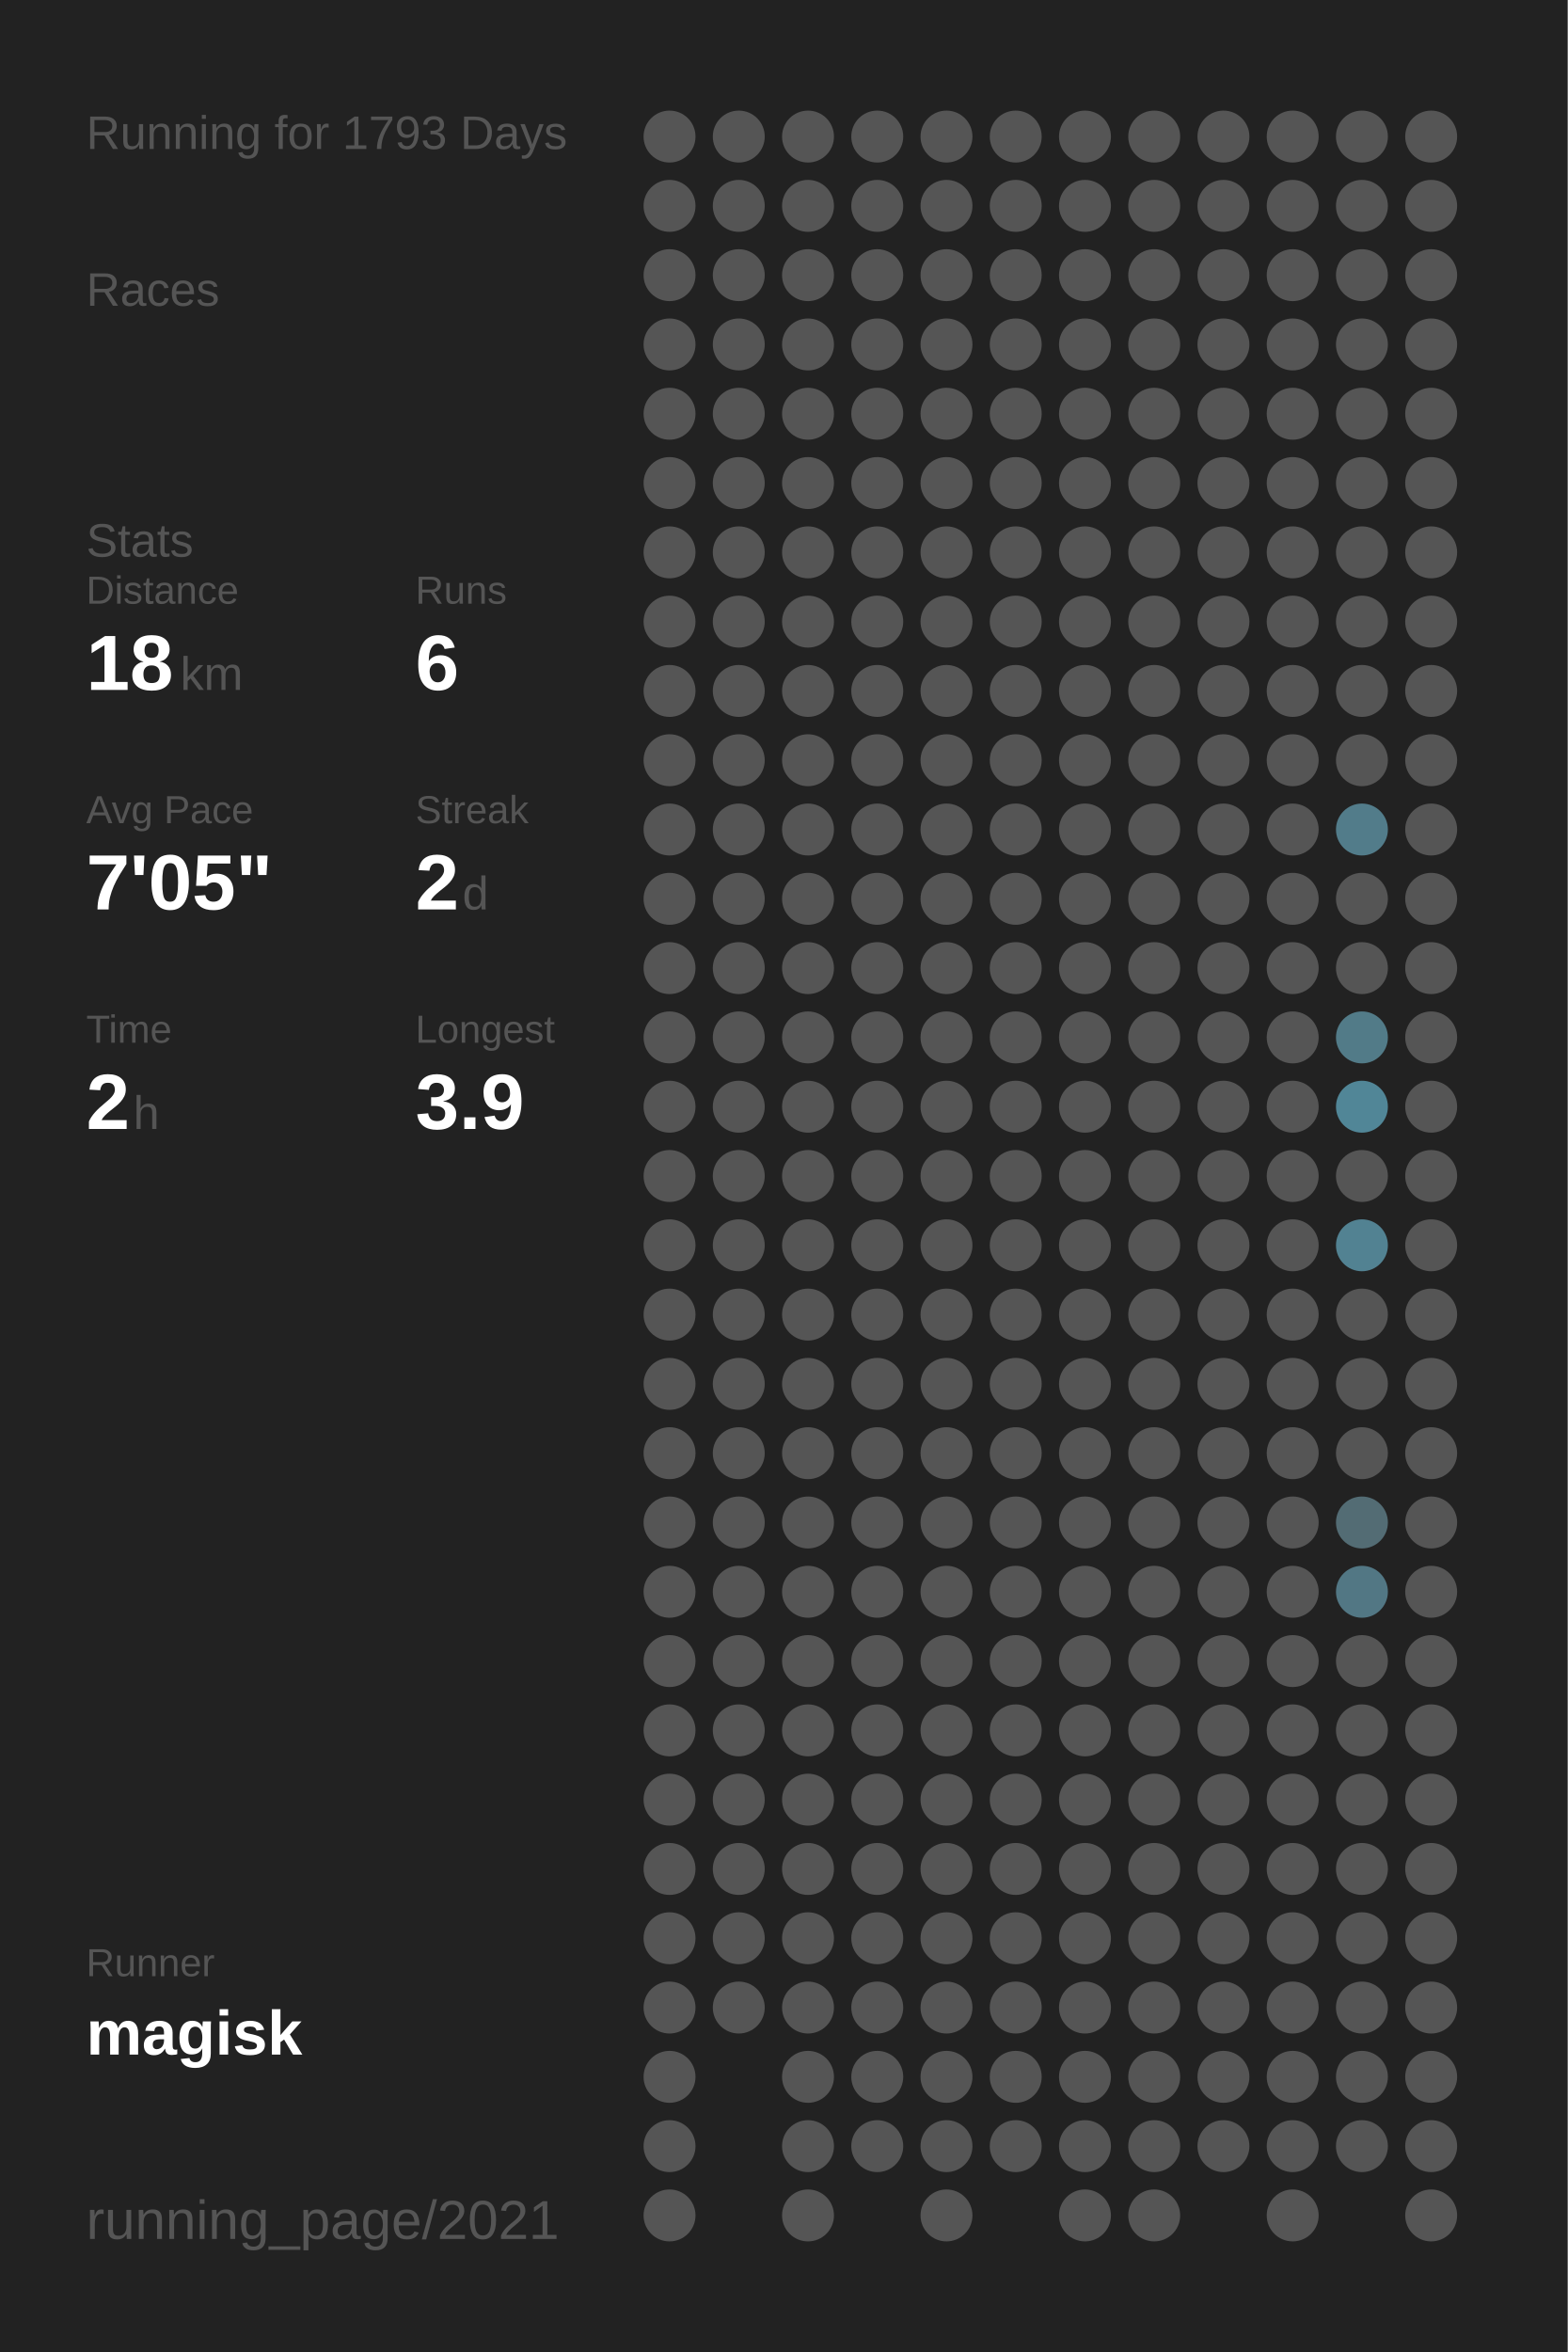
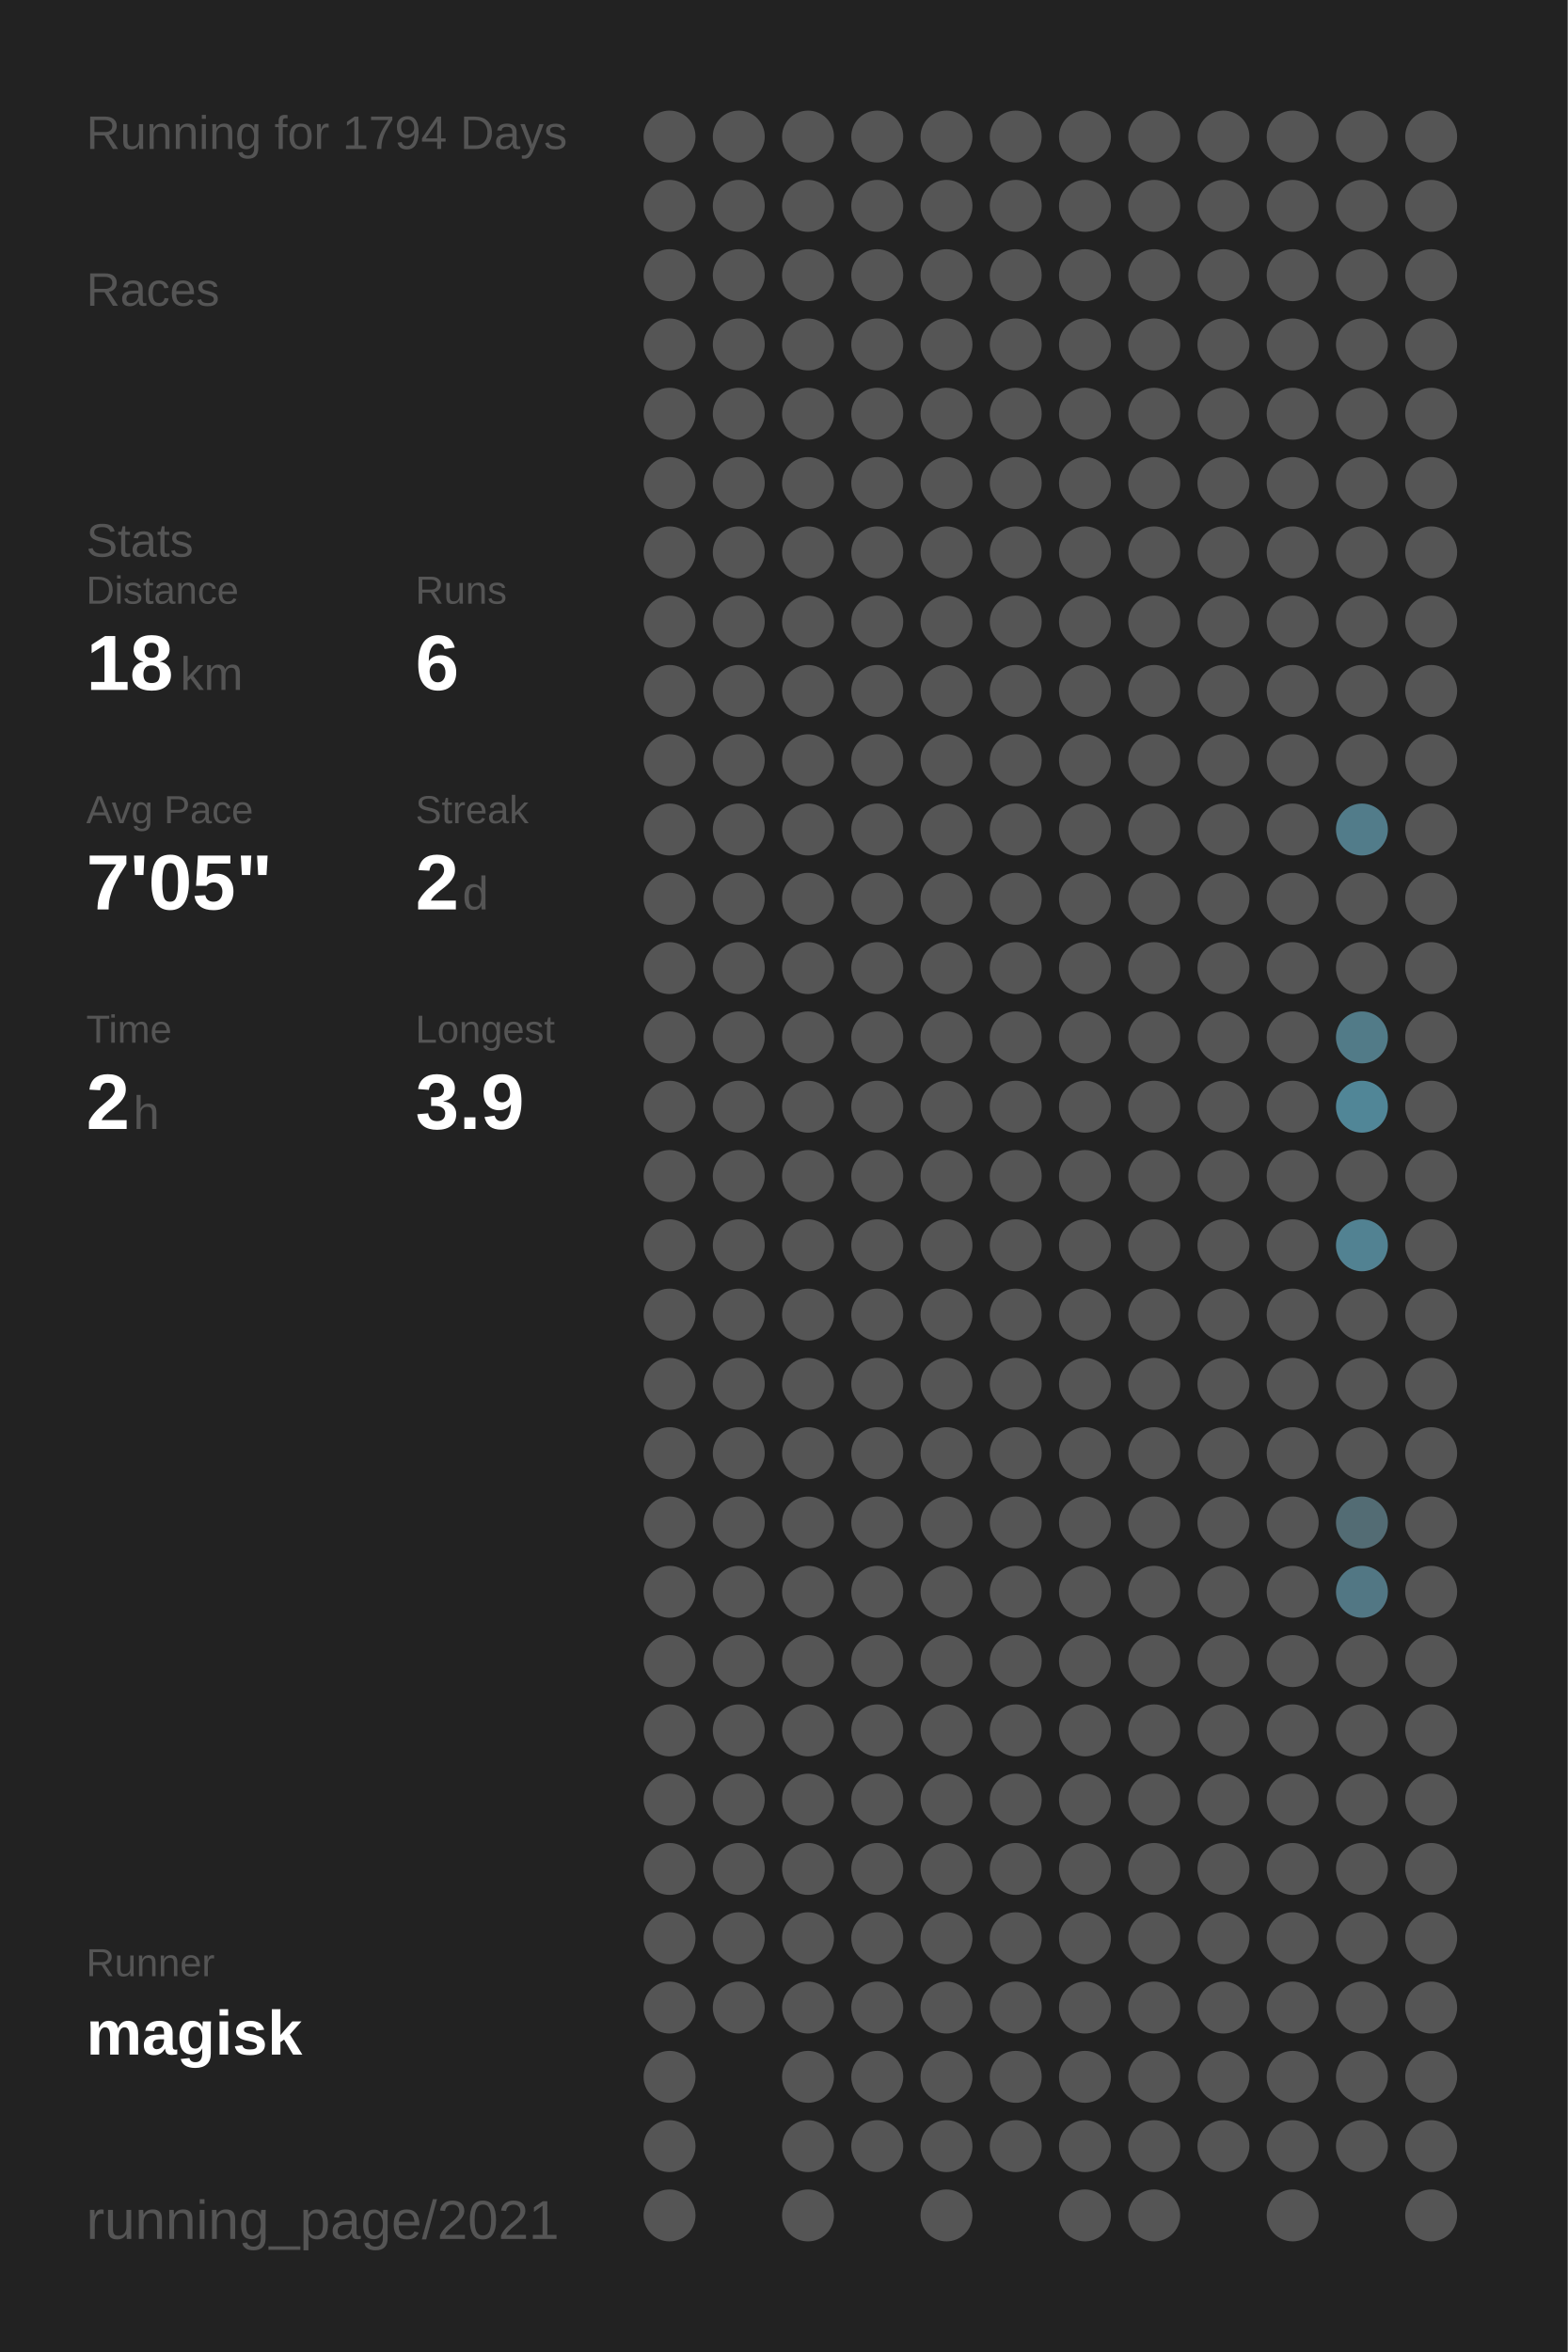
<svg xmlns="http://www.w3.org/2000/svg" baseProfile="full" height="300mm" version="1.1" viewBox="0,0,200,300" width="200mm">
  <defs />
  <rect fill="#222222" height="300" width="200" x="0" y="0" />
-   <text fill="#555555" style="font-size:6px; font-family:Arial;" x="11" y="19">Running for 1793 Days</text>
+   <text fill="#555555" style="font-size:6px; font-family:Arial;" x="11" y="19">Running for 1794 Days</text>
  <text fill="#555555" style="font-size:6px; font-family:Arial;" x="11" y="39">Races</text>
  <text fill="#555555" style="font-size:6px; font-family:Arial;" x="11" y="71">Stats</text>
  <text fill="#555555" style="font-size:5px; font-family:Arial;" x="11" y="77">Distance</text>
  <text fill="#FFFFFF" style="font-size:10px; font-family:Arial; font-weight:bold;" x="11" y="88">18</text>
  <text fill="#555555" style="font-size:6px; font-family:Arial;" x="23" y="88">km</text>
  <text fill="#555555" style="font-size:5px; font-family:Arial;" x="53" y="77">Runs</text>
  <text fill="#FFFFFF" style="font-size:10px; font-family:Arial; font-weight:bold;" x="53" y="88">6</text>
  <text fill="#555555" style="font-size:5px; font-family:Arial;" x="11" y="105">Avg Pace</text>
  <text fill="#FFFFFF" style="font-size:10px; font-family:Arial; font-weight:bold;" x="11" y="116">7'05"</text>
  <text fill="#555555" style="font-size:5px; font-family:Arial;" x="53" y="105">Streak</text>
  <text fill="#FFFFFF" style="font-size:10px; font-family:Arial; font-weight:bold;" x="53" y="116">2</text>
  <text fill="#555555" style="font-size:6px; font-family:Arial;" x="59" y="116">d</text>
  <text fill="#555555" style="font-size:5px; font-family:Arial;" x="11" y="133">Time</text>
  <text fill="#FFFFFF" style="font-size:10px; font-family:Arial; font-weight:bold;" x="11" y="144">2</text>
  <text fill="#555555" style="font-size:6px; font-family:Arial;" x="17" y="144">h</text>
  <text fill="#555555" style="font-size:5px; font-family:Arial;" x="53" y="133">Longest</text>
  <text fill="#FFFFFF" style="font-size:10px; font-family:Arial; font-weight:bold;" x="53" y="144">3.9</text>
  <text fill="#555555" style="font-size:5px; font-family:Arial;" x="11" y="252.065">Runner</text>
  <text fill="#FFFFFF" style="font-size:8px; font-family:Arial; font-weight:bold;" x="11" y="262.065">magisk</text>
  <text fill="#555555" style="font-size:7px; font-family:Arial;" x="11" y="285.581">running_page/2021</text>
  <circle cx="85.417" cy="17.419" fill="#555555" r="3.312" />
  <circle cx="85.417" cy="26.258" fill="#555555" r="3.312" />
  <circle cx="85.417" cy="35.097" fill="#555555" r="3.312" />
  <circle cx="85.417" cy="43.935" fill="#555555" r="3.312" />
  <circle cx="85.417" cy="52.774" fill="#555555" r="3.312" />
  <circle cx="85.417" cy="61.613" fill="#555555" r="3.312" />
  <circle cx="85.417" cy="70.452" fill="#555555" r="3.312" />
  <circle cx="85.417" cy="79.29" fill="#555555" r="3.312" />
  <circle cx="85.417" cy="88.129" fill="#555555" r="3.312" />
  <circle cx="85.417" cy="96.968" fill="#555555" r="3.312" />
  <circle cx="85.417" cy="105.806" fill="#555555" r="3.312" />
  <circle cx="85.417" cy="114.645" fill="#555555" r="3.312" />
  <circle cx="85.417" cy="123.484" fill="#555555" r="3.312" />
  <circle cx="85.417" cy="132.323" fill="#555555" r="3.312" />
  <circle cx="85.417" cy="141.161" fill="#555555" r="3.312" />
  <circle cx="85.417" cy="150" fill="#555555" r="3.312" />
  <circle cx="85.417" cy="158.839" fill="#555555" r="3.312" />
  <circle cx="85.417" cy="167.677" fill="#555555" r="3.312" />
  <circle cx="85.417" cy="176.516" fill="#555555" r="3.312" />
  <circle cx="85.417" cy="185.355" fill="#555555" r="3.312" />
  <circle cx="85.417" cy="194.194" fill="#555555" r="3.312" />
  <circle cx="85.417" cy="203.032" fill="#555555" r="3.312" />
  <circle cx="85.417" cy="211.871" fill="#555555" r="3.312" />
  <circle cx="85.417" cy="220.71" fill="#555555" r="3.312" />
  <circle cx="85.417" cy="229.548" fill="#555555" r="3.312" />
  <circle cx="85.417" cy="238.387" fill="#555555" r="3.312" />
  <circle cx="85.417" cy="247.226" fill="#555555" r="3.312" />
  <circle cx="85.417" cy="256.065" fill="#555555" r="3.312" />
  <circle cx="85.417" cy="264.903" fill="#555555" r="3.312" />
  <circle cx="85.417" cy="273.742" fill="#555555" r="3.312" />
  <circle cx="85.417" cy="282.581" fill="#555555" r="3.312" />
  <circle cx="94.25" cy="17.419" fill="#555555" r="3.312" />
  <circle cx="94.25" cy="26.258" fill="#555555" r="3.312" />
  <circle cx="94.25" cy="35.097" fill="#555555" r="3.312" />
  <circle cx="94.25" cy="43.935" fill="#555555" r="3.312" />
  <circle cx="94.25" cy="52.774" fill="#555555" r="3.312" />
  <circle cx="94.25" cy="61.613" fill="#555555" r="3.312" />
  <circle cx="94.25" cy="70.452" fill="#555555" r="3.312" />
  <circle cx="94.25" cy="79.29" fill="#555555" r="3.312" />
  <circle cx="94.25" cy="88.129" fill="#555555" r="3.312" />
  <circle cx="94.25" cy="96.968" fill="#555555" r="3.312" />
  <circle cx="94.25" cy="105.806" fill="#555555" r="3.312" />
  <circle cx="94.25" cy="114.645" fill="#555555" r="3.312" />
  <circle cx="94.25" cy="123.484" fill="#555555" r="3.312" />
  <circle cx="94.25" cy="132.323" fill="#555555" r="3.312" />
  <circle cx="94.25" cy="141.161" fill="#555555" r="3.312" />
  <circle cx="94.25" cy="150" fill="#555555" r="3.312" />
  <circle cx="94.25" cy="158.839" fill="#555555" r="3.312" />
  <circle cx="94.25" cy="167.677" fill="#555555" r="3.312" />
  <circle cx="94.25" cy="176.516" fill="#555555" r="3.312" />
  <circle cx="94.25" cy="185.355" fill="#555555" r="3.312" />
  <circle cx="94.25" cy="194.194" fill="#555555" r="3.312" />
  <circle cx="94.25" cy="203.032" fill="#555555" r="3.312" />
  <circle cx="94.25" cy="211.871" fill="#555555" r="3.312" />
  <circle cx="94.25" cy="220.71" fill="#555555" r="3.312" />
  <circle cx="94.25" cy="229.548" fill="#555555" r="3.312" />
  <circle cx="94.25" cy="238.387" fill="#555555" r="3.312" />
  <circle cx="94.25" cy="247.226" fill="#555555" r="3.312" />
  <circle cx="94.25" cy="256.065" fill="#555555" r="3.312" />
  <circle cx="103.083" cy="17.419" fill="#555555" r="3.312" />
  <circle cx="103.083" cy="26.258" fill="#555555" r="3.312" />
  <circle cx="103.083" cy="35.097" fill="#555555" r="3.312" />
  <circle cx="103.083" cy="43.935" fill="#555555" r="3.312" />
  <circle cx="103.083" cy="52.774" fill="#555555" r="3.312" />
  <circle cx="103.083" cy="61.613" fill="#555555" r="3.312" />
  <circle cx="103.083" cy="70.452" fill="#555555" r="3.312" />
  <circle cx="103.083" cy="79.29" fill="#555555" r="3.312" />
  <circle cx="103.083" cy="88.129" fill="#555555" r="3.312" />
  <circle cx="103.083" cy="96.968" fill="#555555" r="3.312" />
  <circle cx="103.083" cy="105.806" fill="#555555" r="3.312" />
  <circle cx="103.083" cy="114.645" fill="#555555" r="3.312" />
  <circle cx="103.083" cy="123.484" fill="#555555" r="3.312" />
  <circle cx="103.083" cy="132.323" fill="#555555" r="3.312" />
  <circle cx="103.083" cy="141.161" fill="#555555" r="3.312" />
  <circle cx="103.083" cy="150" fill="#555555" r="3.312" />
  <circle cx="103.083" cy="158.839" fill="#555555" r="3.312" />
  <circle cx="103.083" cy="167.677" fill="#555555" r="3.312" />
  <circle cx="103.083" cy="176.516" fill="#555555" r="3.312" />
  <circle cx="103.083" cy="185.355" fill="#555555" r="3.312" />
  <circle cx="103.083" cy="194.194" fill="#555555" r="3.312" />
  <circle cx="103.083" cy="203.032" fill="#555555" r="3.312" />
  <circle cx="103.083" cy="211.871" fill="#555555" r="3.312" />
  <circle cx="103.083" cy="220.71" fill="#555555" r="3.312" />
  <circle cx="103.083" cy="229.548" fill="#555555" r="3.312" />
  <circle cx="103.083" cy="238.387" fill="#555555" r="3.312" />
  <circle cx="103.083" cy="247.226" fill="#555555" r="3.312" />
  <circle cx="103.083" cy="256.065" fill="#555555" r="3.312" />
  <circle cx="103.083" cy="264.903" fill="#555555" r="3.312" />
  <circle cx="103.083" cy="273.742" fill="#555555" r="3.312" />
  <circle cx="103.083" cy="282.581" fill="#555555" r="3.312" />
  <circle cx="111.917" cy="17.419" fill="#555555" r="3.312" />
  <circle cx="111.917" cy="26.258" fill="#555555" r="3.312" />
  <circle cx="111.917" cy="35.097" fill="#555555" r="3.312" />
  <circle cx="111.917" cy="43.935" fill="#555555" r="3.312" />
  <circle cx="111.917" cy="52.774" fill="#555555" r="3.312" />
  <circle cx="111.917" cy="61.613" fill="#555555" r="3.312" />
  <circle cx="111.917" cy="70.452" fill="#555555" r="3.312" />
  <circle cx="111.917" cy="79.29" fill="#555555" r="3.312" />
  <circle cx="111.917" cy="88.129" fill="#555555" r="3.312" />
  <circle cx="111.917" cy="96.968" fill="#555555" r="3.312" />
  <circle cx="111.917" cy="105.806" fill="#555555" r="3.312" />
  <circle cx="111.917" cy="114.645" fill="#555555" r="3.312" />
  <circle cx="111.917" cy="123.484" fill="#555555" r="3.312" />
  <circle cx="111.917" cy="132.323" fill="#555555" r="3.312" />
  <circle cx="111.917" cy="141.161" fill="#555555" r="3.312" />
  <circle cx="111.917" cy="150" fill="#555555" r="3.312" />
  <circle cx="111.917" cy="158.839" fill="#555555" r="3.312" />
  <circle cx="111.917" cy="167.677" fill="#555555" r="3.312" />
  <circle cx="111.917" cy="176.516" fill="#555555" r="3.312" />
  <circle cx="111.917" cy="185.355" fill="#555555" r="3.312" />
  <circle cx="111.917" cy="194.194" fill="#555555" r="3.312" />
  <circle cx="111.917" cy="203.032" fill="#555555" r="3.312" />
  <circle cx="111.917" cy="211.871" fill="#555555" r="3.312" />
  <circle cx="111.917" cy="220.71" fill="#555555" r="3.312" />
  <circle cx="111.917" cy="229.548" fill="#555555" r="3.312" />
  <circle cx="111.917" cy="238.387" fill="#555555" r="3.312" />
  <circle cx="111.917" cy="247.226" fill="#555555" r="3.312" />
  <circle cx="111.917" cy="256.065" fill="#555555" r="3.312" />
  <circle cx="111.917" cy="264.903" fill="#555555" r="3.312" />
  <circle cx="111.917" cy="273.742" fill="#555555" r="3.312" />
  <circle cx="120.75" cy="17.419" fill="#555555" r="3.312" />
  <circle cx="120.75" cy="26.258" fill="#555555" r="3.312" />
  <circle cx="120.75" cy="35.097" fill="#555555" r="3.312" />
  <circle cx="120.75" cy="43.935" fill="#555555" r="3.312" />
  <circle cx="120.75" cy="52.774" fill="#555555" r="3.312" />
  <circle cx="120.75" cy="61.613" fill="#555555" r="3.312" />
  <circle cx="120.75" cy="70.452" fill="#555555" r="3.312" />
  <circle cx="120.75" cy="79.29" fill="#555555" r="3.312" />
  <circle cx="120.75" cy="88.129" fill="#555555" r="3.312" />
  <circle cx="120.75" cy="96.968" fill="#555555" r="3.312" />
  <circle cx="120.75" cy="105.806" fill="#555555" r="3.312" />
  <circle cx="120.75" cy="114.645" fill="#555555" r="3.312" />
  <circle cx="120.75" cy="123.484" fill="#555555" r="3.312" />
  <circle cx="120.75" cy="132.323" fill="#555555" r="3.312" />
  <circle cx="120.75" cy="141.161" fill="#555555" r="3.312" />
  <circle cx="120.75" cy="150" fill="#555555" r="3.312" />
  <circle cx="120.75" cy="158.839" fill="#555555" r="3.312" />
  <circle cx="120.75" cy="167.677" fill="#555555" r="3.312" />
  <circle cx="120.75" cy="176.516" fill="#555555" r="3.312" />
  <circle cx="120.75" cy="185.355" fill="#555555" r="3.312" />
  <circle cx="120.75" cy="194.194" fill="#555555" r="3.312" />
  <circle cx="120.75" cy="203.032" fill="#555555" r="3.312" />
  <circle cx="120.75" cy="211.871" fill="#555555" r="3.312" />
  <circle cx="120.75" cy="220.71" fill="#555555" r="3.312" />
  <circle cx="120.75" cy="229.548" fill="#555555" r="3.312" />
  <circle cx="120.75" cy="238.387" fill="#555555" r="3.312" />
  <circle cx="120.75" cy="247.226" fill="#555555" r="3.312" />
  <circle cx="120.75" cy="256.065" fill="#555555" r="3.312" />
  <circle cx="120.75" cy="264.903" fill="#555555" r="3.312" />
  <circle cx="120.75" cy="273.742" fill="#555555" r="3.312" />
  <circle cx="120.75" cy="282.581" fill="#555555" r="3.312" />
  <circle cx="129.583" cy="17.419" fill="#555555" r="3.312" />
  <circle cx="129.583" cy="26.258" fill="#555555" r="3.312" />
  <circle cx="129.583" cy="35.097" fill="#555555" r="3.312" />
  <circle cx="129.583" cy="43.935" fill="#555555" r="3.312" />
  <circle cx="129.583" cy="52.774" fill="#555555" r="3.312" />
  <circle cx="129.583" cy="61.613" fill="#555555" r="3.312" />
  <circle cx="129.583" cy="70.452" fill="#555555" r="3.312" />
  <circle cx="129.583" cy="79.29" fill="#555555" r="3.312" />
  <circle cx="129.583" cy="88.129" fill="#555555" r="3.312" />
  <circle cx="129.583" cy="96.968" fill="#555555" r="3.312" />
  <circle cx="129.583" cy="105.806" fill="#555555" r="3.312" />
  <circle cx="129.583" cy="114.645" fill="#555555" r="3.312" />
  <circle cx="129.583" cy="123.484" fill="#555555" r="3.312" />
  <circle cx="129.583" cy="132.323" fill="#555555" r="3.312" />
  <circle cx="129.583" cy="141.161" fill="#555555" r="3.312" />
  <circle cx="129.583" cy="150" fill="#555555" r="3.312" />
  <circle cx="129.583" cy="158.839" fill="#555555" r="3.312" />
  <circle cx="129.583" cy="167.677" fill="#555555" r="3.312" />
  <circle cx="129.583" cy="176.516" fill="#555555" r="3.312" />
  <circle cx="129.583" cy="185.355" fill="#555555" r="3.312" />
  <circle cx="129.583" cy="194.194" fill="#555555" r="3.312" />
  <circle cx="129.583" cy="203.032" fill="#555555" r="3.312" />
  <circle cx="129.583" cy="211.871" fill="#555555" r="3.312" />
  <circle cx="129.583" cy="220.71" fill="#555555" r="3.312" />
  <circle cx="129.583" cy="229.548" fill="#555555" r="3.312" />
  <circle cx="129.583" cy="238.387" fill="#555555" r="3.312" />
  <circle cx="129.583" cy="247.226" fill="#555555" r="3.312" />
  <circle cx="129.583" cy="256.065" fill="#555555" r="3.312" />
  <circle cx="129.583" cy="264.903" fill="#555555" r="3.312" />
  <circle cx="129.583" cy="273.742" fill="#555555" r="3.312" />
  <circle cx="138.417" cy="17.419" fill="#555555" r="3.312" />
  <circle cx="138.417" cy="26.258" fill="#555555" r="3.312" />
  <circle cx="138.417" cy="35.097" fill="#555555" r="3.312" />
  <circle cx="138.417" cy="43.935" fill="#555555" r="3.312" />
  <circle cx="138.417" cy="52.774" fill="#555555" r="3.312" />
  <circle cx="138.417" cy="61.613" fill="#555555" r="3.312" />
  <circle cx="138.417" cy="70.452" fill="#555555" r="3.312" />
  <circle cx="138.417" cy="79.29" fill="#555555" r="3.312" />
  <circle cx="138.417" cy="88.129" fill="#555555" r="3.312" />
  <circle cx="138.417" cy="96.968" fill="#555555" r="3.312" />
  <circle cx="138.417" cy="105.806" fill="#555555" r="3.312" />
  <circle cx="138.417" cy="114.645" fill="#555555" r="3.312" />
  <circle cx="138.417" cy="123.484" fill="#555555" r="3.312" />
  <circle cx="138.417" cy="132.323" fill="#555555" r="3.312" />
  <circle cx="138.417" cy="141.161" fill="#555555" r="3.312" />
  <circle cx="138.417" cy="150" fill="#555555" r="3.312" />
  <circle cx="138.417" cy="158.839" fill="#555555" r="3.312" />
  <circle cx="138.417" cy="167.677" fill="#555555" r="3.312" />
  <circle cx="138.417" cy="176.516" fill="#555555" r="3.312" />
  <circle cx="138.417" cy="185.355" fill="#555555" r="3.312" />
  <circle cx="138.417" cy="194.194" fill="#555555" r="3.312" />
  <circle cx="138.417" cy="203.032" fill="#555555" r="3.312" />
  <circle cx="138.417" cy="211.871" fill="#555555" r="3.312" />
  <circle cx="138.417" cy="220.71" fill="#555555" r="3.312" />
  <circle cx="138.417" cy="229.548" fill="#555555" r="3.312" />
  <circle cx="138.417" cy="238.387" fill="#555555" r="3.312" />
  <circle cx="138.417" cy="247.226" fill="#555555" r="3.312" />
  <circle cx="138.417" cy="256.065" fill="#555555" r="3.312" />
  <circle cx="138.417" cy="264.903" fill="#555555" r="3.312" />
  <circle cx="138.417" cy="273.742" fill="#555555" r="3.312" />
  <circle cx="138.417" cy="282.581" fill="#555555" r="3.312" />
  <circle cx="147.25" cy="17.419" fill="#555555" r="3.312" />
  <circle cx="147.25" cy="26.258" fill="#555555" r="3.312" />
  <circle cx="147.25" cy="35.097" fill="#555555" r="3.312" />
  <circle cx="147.25" cy="43.935" fill="#555555" r="3.312" />
  <circle cx="147.25" cy="52.774" fill="#555555" r="3.312" />
  <circle cx="147.25" cy="61.613" fill="#555555" r="3.312" />
  <circle cx="147.25" cy="70.452" fill="#555555" r="3.312" />
  <circle cx="147.25" cy="79.29" fill="#555555" r="3.312" />
  <circle cx="147.25" cy="88.129" fill="#555555" r="3.312" />
  <circle cx="147.25" cy="96.968" fill="#555555" r="3.312" />
  <circle cx="147.25" cy="105.806" fill="#555555" r="3.312" />
  <circle cx="147.25" cy="114.645" fill="#555555" r="3.312" />
  <circle cx="147.25" cy="123.484" fill="#555555" r="3.312" />
  <circle cx="147.25" cy="132.323" fill="#555555" r="3.312" />
  <circle cx="147.25" cy="141.161" fill="#555555" r="3.312" />
  <circle cx="147.25" cy="150" fill="#555555" r="3.312" />
  <circle cx="147.25" cy="158.839" fill="#555555" r="3.312" />
  <circle cx="147.25" cy="167.677" fill="#555555" r="3.312" />
  <circle cx="147.25" cy="176.516" fill="#555555" r="3.312" />
  <circle cx="147.25" cy="185.355" fill="#555555" r="3.312" />
  <circle cx="147.25" cy="194.194" fill="#555555" r="3.312" />
  <circle cx="147.25" cy="203.032" fill="#555555" r="3.312" />
  <circle cx="147.25" cy="211.871" fill="#555555" r="3.312" />
  <circle cx="147.25" cy="220.71" fill="#555555" r="3.312" />
  <circle cx="147.25" cy="229.548" fill="#555555" r="3.312" />
  <circle cx="147.25" cy="238.387" fill="#555555" r="3.312" />
  <circle cx="147.25" cy="247.226" fill="#555555" r="3.312" />
  <circle cx="147.25" cy="256.065" fill="#555555" r="3.312" />
  <circle cx="147.25" cy="264.903" fill="#555555" r="3.312" />
  <circle cx="147.25" cy="273.742" fill="#555555" r="3.312" />
  <circle cx="147.25" cy="282.581" fill="#555555" r="3.312" />
  <circle cx="156.083" cy="17.419" fill="#555555" r="3.312" />
  <circle cx="156.083" cy="26.258" fill="#555555" r="3.312" />
  <circle cx="156.083" cy="35.097" fill="#555555" r="3.312" />
  <circle cx="156.083" cy="43.935" fill="#555555" r="3.312" />
  <circle cx="156.083" cy="52.774" fill="#555555" r="3.312" />
  <circle cx="156.083" cy="61.613" fill="#555555" r="3.312" />
  <circle cx="156.083" cy="70.452" fill="#555555" r="3.312" />
  <circle cx="156.083" cy="79.29" fill="#555555" r="3.312" />
  <circle cx="156.083" cy="88.129" fill="#555555" r="3.312" />
  <circle cx="156.083" cy="96.968" fill="#555555" r="3.312" />
  <circle cx="156.083" cy="105.806" fill="#555555" r="3.312" />
  <circle cx="156.083" cy="114.645" fill="#555555" r="3.312" />
  <circle cx="156.083" cy="123.484" fill="#555555" r="3.312" />
  <circle cx="156.083" cy="132.323" fill="#555555" r="3.312" />
  <circle cx="156.083" cy="141.161" fill="#555555" r="3.312" />
  <circle cx="156.083" cy="150" fill="#555555" r="3.312" />
  <circle cx="156.083" cy="158.839" fill="#555555" r="3.312" />
  <circle cx="156.083" cy="167.677" fill="#555555" r="3.312" />
  <circle cx="156.083" cy="176.516" fill="#555555" r="3.312" />
  <circle cx="156.083" cy="185.355" fill="#555555" r="3.312" />
  <circle cx="156.083" cy="194.194" fill="#555555" r="3.312" />
  <circle cx="156.083" cy="203.032" fill="#555555" r="3.312" />
  <circle cx="156.083" cy="211.871" fill="#555555" r="3.312" />
  <circle cx="156.083" cy="220.71" fill="#555555" r="3.312" />
  <circle cx="156.083" cy="229.548" fill="#555555" r="3.312" />
  <circle cx="156.083" cy="238.387" fill="#555555" r="3.312" />
  <circle cx="156.083" cy="247.226" fill="#555555" r="3.312" />
  <circle cx="156.083" cy="256.065" fill="#555555" r="3.312" />
  <circle cx="156.083" cy="264.903" fill="#555555" r="3.312" />
  <circle cx="156.083" cy="273.742" fill="#555555" r="3.312" />
  <circle cx="164.917" cy="17.419" fill="#555555" r="3.312" />
  <circle cx="164.917" cy="26.258" fill="#555555" r="3.312" />
  <circle cx="164.917" cy="35.097" fill="#555555" r="3.312" />
  <circle cx="164.917" cy="43.935" fill="#555555" r="3.312" />
  <circle cx="164.917" cy="52.774" fill="#555555" r="3.312" />
  <circle cx="164.917" cy="61.613" fill="#555555" r="3.312" />
  <circle cx="164.917" cy="70.452" fill="#555555" r="3.312" />
  <circle cx="164.917" cy="79.29" fill="#555555" r="3.312" />
  <circle cx="164.917" cy="88.129" fill="#555555" r="3.312" />
  <circle cx="164.917" cy="96.968" fill="#555555" r="3.312" />
  <circle cx="164.917" cy="105.806" fill="#555555" r="3.312" />
  <circle cx="164.917" cy="114.645" fill="#555555" r="3.312" />
  <circle cx="164.917" cy="123.484" fill="#555555" r="3.312" />
  <circle cx="164.917" cy="132.323" fill="#555555" r="3.312" />
  <circle cx="164.917" cy="141.161" fill="#555555" r="3.312" />
  <circle cx="164.917" cy="150" fill="#555555" r="3.312" />
  <circle cx="164.917" cy="158.839" fill="#555555" r="3.312" />
  <circle cx="164.917" cy="167.677" fill="#555555" r="3.312" />
  <circle cx="164.917" cy="176.516" fill="#555555" r="3.312" />
  <circle cx="164.917" cy="185.355" fill="#555555" r="3.312" />
  <circle cx="164.917" cy="194.194" fill="#555555" r="3.312" />
  <circle cx="164.917" cy="203.032" fill="#555555" r="3.312" />
  <circle cx="164.917" cy="211.871" fill="#555555" r="3.312" />
  <circle cx="164.917" cy="220.71" fill="#555555" r="3.312" />
  <circle cx="164.917" cy="229.548" fill="#555555" r="3.312" />
  <circle cx="164.917" cy="238.387" fill="#555555" r="3.312" />
  <circle cx="164.917" cy="247.226" fill="#555555" r="3.312" />
  <circle cx="164.917" cy="256.065" fill="#555555" r="3.312" />
  <circle cx="164.917" cy="264.903" fill="#555555" r="3.312" />
  <circle cx="164.917" cy="273.742" fill="#555555" r="3.312" />
  <circle cx="164.917" cy="282.581" fill="#555555" r="3.312" />
  <circle cx="173.75" cy="17.419" fill="#555555" r="3.312" />
  <circle cx="173.75" cy="26.258" fill="#555555" r="3.312" />
  <circle cx="173.75" cy="35.097" fill="#555555" r="3.312" />
  <circle cx="173.75" cy="43.935" fill="#555555" r="3.312" />
  <circle cx="173.75" cy="52.774" fill="#555555" r="3.312" />
  <circle cx="173.75" cy="61.613" fill="#555555" r="3.312" />
  <circle cx="173.75" cy="70.452" fill="#555555" r="3.312" />
  <circle cx="173.75" cy="79.29" fill="#555555" r="3.312" />
  <circle cx="173.75" cy="88.129" fill="#555555" r="3.312" />
  <circle cx="173.75" cy="96.968" fill="#555555" r="3.312" />
  <circle cx="173.75" cy="105.806" fill="#527c8a" r="3.312" />
  <circle cx="173.75" cy="114.645" fill="#555555" r="3.312" />
  <circle cx="173.75" cy="123.484" fill="#555555" r="3.312" />
  <circle cx="173.75" cy="132.323" fill="#527b88" r="3.312" />
  <circle cx="173.75" cy="141.161" fill="#518697" r="3.312" />
  <circle cx="173.75" cy="150" fill="#555555" r="3.312" />
  <circle cx="173.75" cy="158.839" fill="#528292" r="3.312" />
  <circle cx="173.75" cy="167.677" fill="#555555" r="3.312" />
  <circle cx="173.75" cy="176.516" fill="#555555" r="3.312" />
  <circle cx="173.75" cy="185.355" fill="#555555" r="3.312" />
  <circle cx="173.75" cy="194.194" fill="#536c74" r="3.312" />
  <circle cx="173.75" cy="203.032" fill="#527784" r="3.312" />
  <circle cx="173.75" cy="211.871" fill="#555555" r="3.312" />
  <circle cx="173.75" cy="220.71" fill="#555555" r="3.312" />
  <circle cx="173.75" cy="229.548" fill="#555555" r="3.312" />
  <circle cx="173.75" cy="238.387" fill="#555555" r="3.312" />
  <circle cx="173.75" cy="247.226" fill="#555555" r="3.312" />
  <circle cx="173.75" cy="256.065" fill="#555555" r="3.312" />
  <circle cx="173.75" cy="264.903" fill="#555555" r="3.312" />
  <circle cx="173.75" cy="273.742" fill="#555555" r="3.312" />
  <circle cx="182.583" cy="17.419" fill="#555555" r="3.312" />
  <circle cx="182.583" cy="26.258" fill="#555555" r="3.312" />
  <circle cx="182.583" cy="35.097" fill="#555555" r="3.312" />
  <circle cx="182.583" cy="43.935" fill="#555555" r="3.312" />
  <circle cx="182.583" cy="52.774" fill="#555555" r="3.312" />
  <circle cx="182.583" cy="61.613" fill="#555555" r="3.312" />
  <circle cx="182.583" cy="70.452" fill="#555555" r="3.312" />
  <circle cx="182.583" cy="79.29" fill="#555555" r="3.312" />
  <circle cx="182.583" cy="88.129" fill="#555555" r="3.312" />
  <circle cx="182.583" cy="96.968" fill="#555555" r="3.312" />
  <circle cx="182.583" cy="105.806" fill="#555555" r="3.312" />
  <circle cx="182.583" cy="114.645" fill="#555555" r="3.312" />
  <circle cx="182.583" cy="123.484" fill="#555555" r="3.312" />
  <circle cx="182.583" cy="132.323" fill="#555555" r="3.312" />
  <circle cx="182.583" cy="141.161" fill="#555555" r="3.312" />
  <circle cx="182.583" cy="150" fill="#555555" r="3.312" />
  <circle cx="182.583" cy="158.839" fill="#555555" r="3.312" />
  <circle cx="182.583" cy="167.677" fill="#555555" r="3.312" />
  <circle cx="182.583" cy="176.516" fill="#555555" r="3.312" />
  <circle cx="182.583" cy="185.355" fill="#555555" r="3.312" />
  <circle cx="182.583" cy="194.194" fill="#555555" r="3.312" />
  <circle cx="182.583" cy="203.032" fill="#555555" r="3.312" />
  <circle cx="182.583" cy="211.871" fill="#555555" r="3.312" />
  <circle cx="182.583" cy="220.71" fill="#555555" r="3.312" />
  <circle cx="182.583" cy="229.548" fill="#555555" r="3.312" />
  <circle cx="182.583" cy="238.387" fill="#555555" r="3.312" />
  <circle cx="182.583" cy="247.226" fill="#555555" r="3.312" />
  <circle cx="182.583" cy="256.065" fill="#555555" r="3.312" />
  <circle cx="182.583" cy="264.903" fill="#555555" r="3.312" />
  <circle cx="182.583" cy="273.742" fill="#555555" r="3.312" />
  <circle cx="182.583" cy="282.581" fill="#555555" r="3.312" />
</svg>
